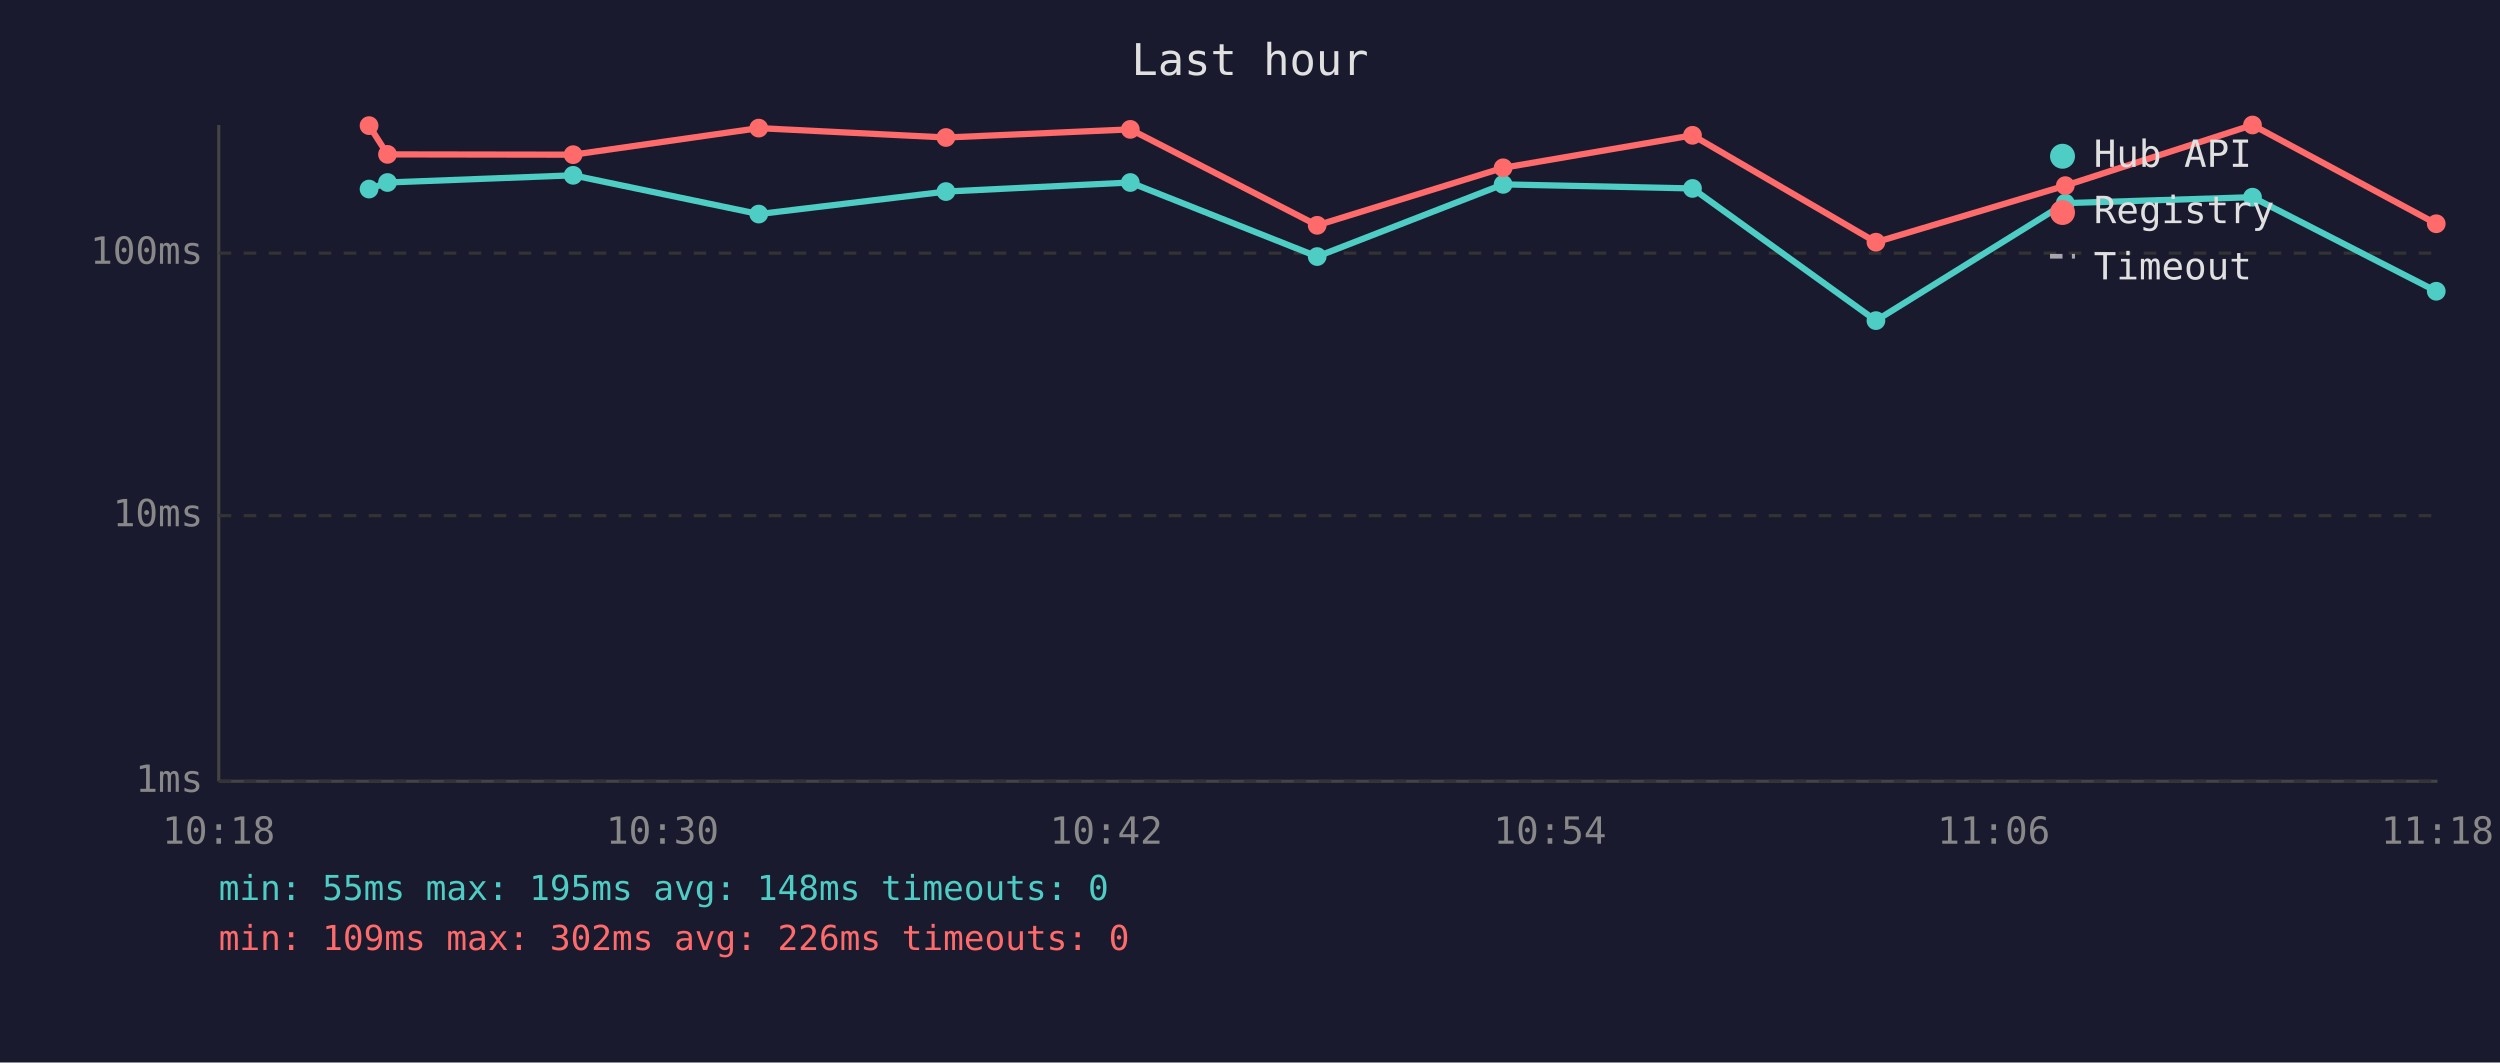
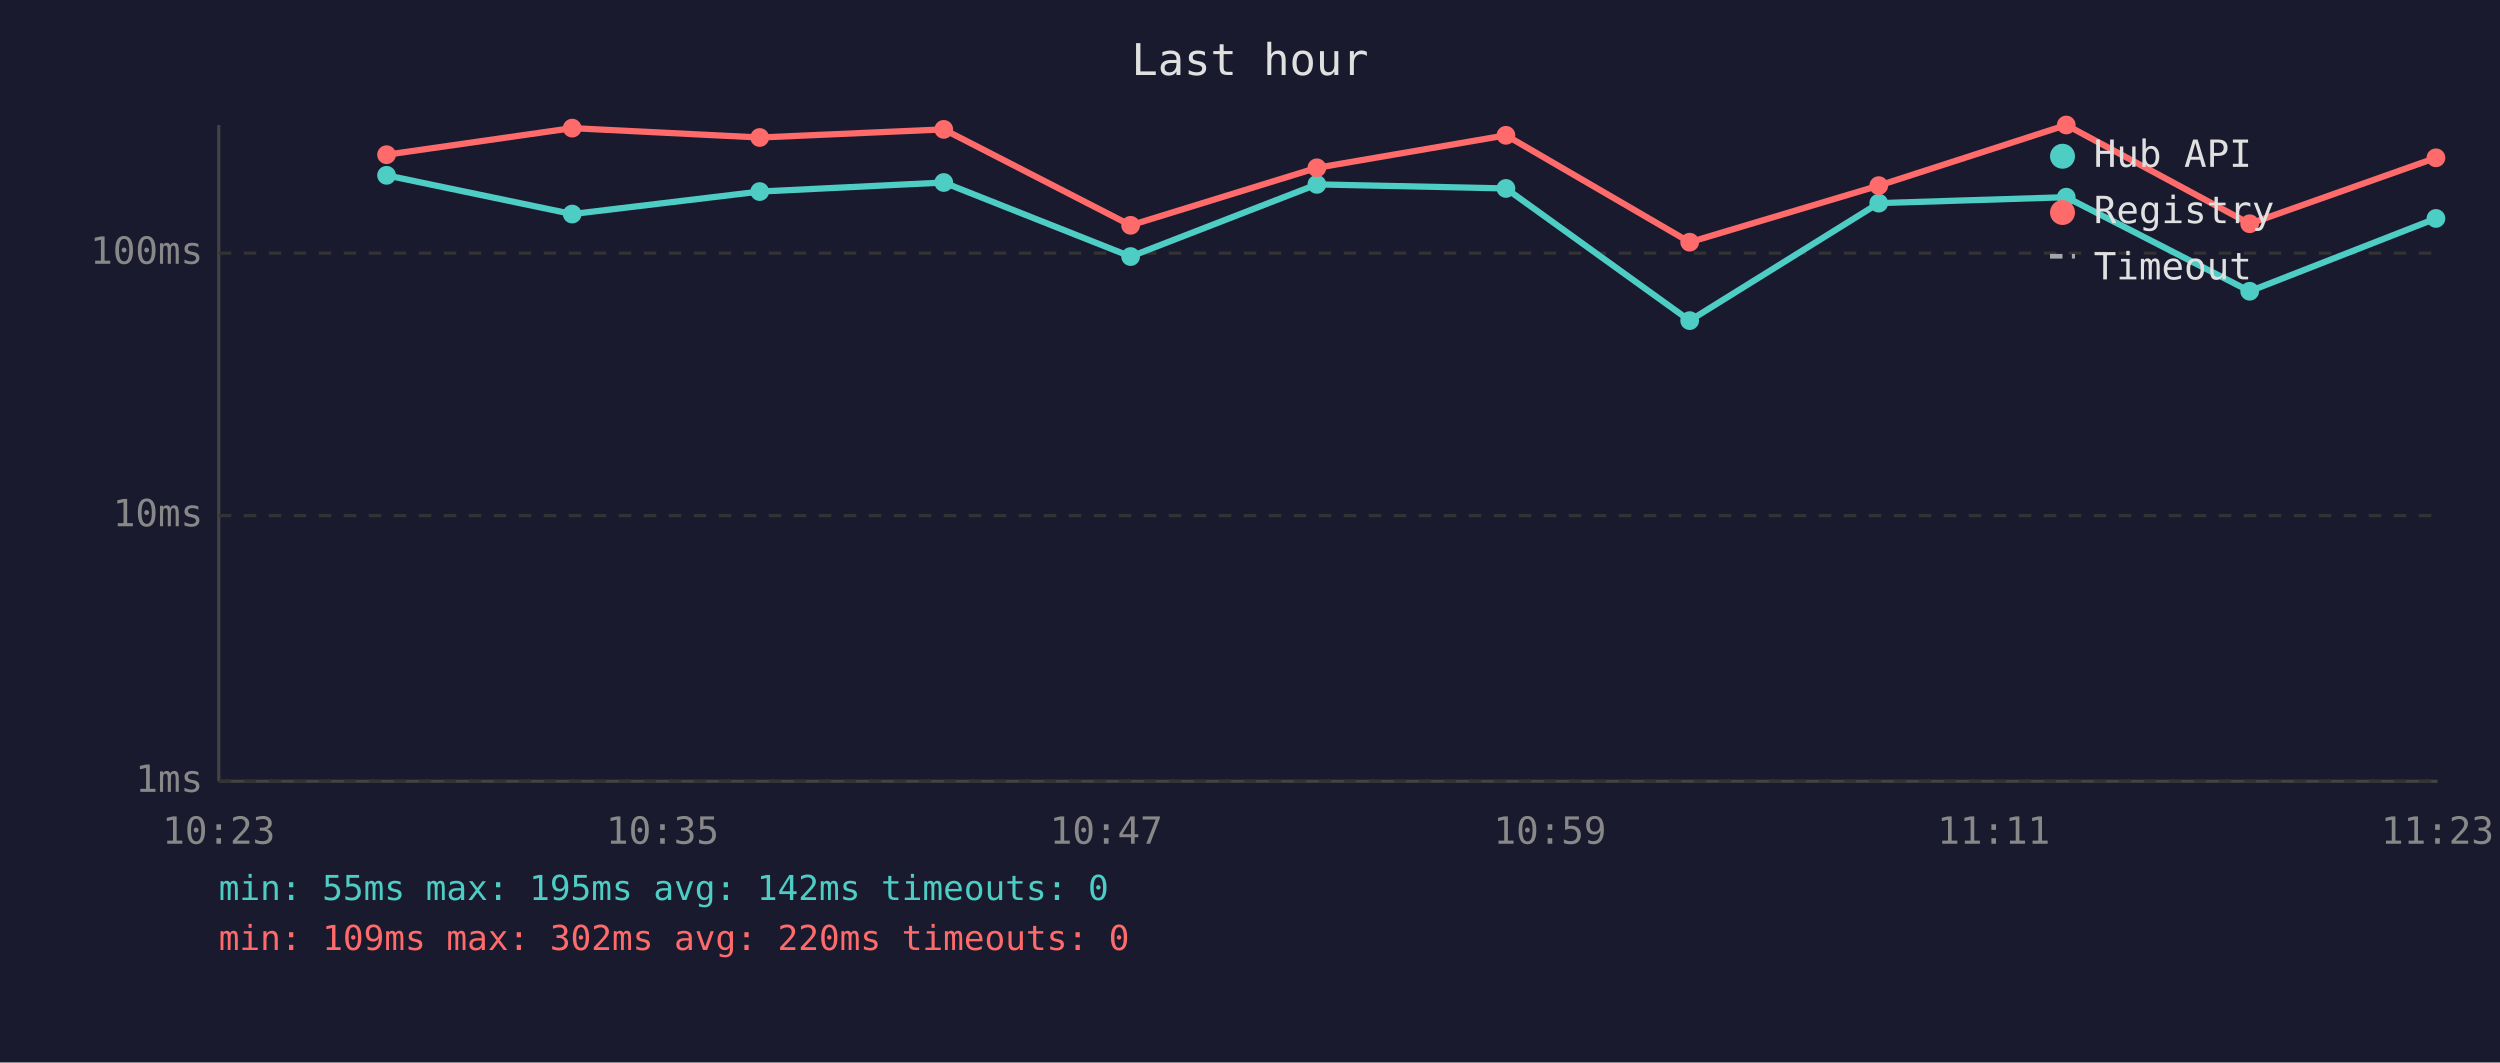
<svg xmlns="http://www.w3.org/2000/svg" viewBox="0 0 800 340" font-family="monospace" font-size="12">
  <rect width="800" height="340" fill="#1a1a2e" />
  <text x="400" y="24" fill="#e0e0e0" font-size="14" text-anchor="middle">Last hour</text>
  <line x1="70" y1="40" x2="70" y2="250" stroke="#444" stroke-width="1" />
  <line x1="70" y1="250" x2="780" y2="250" stroke="#444" stroke-width="1" />
  <line x1="70" y1="250" x2="780" y2="250" stroke="#333" stroke-width="1" stroke-dasharray="4" />
  <text x="65" y="250" fill="#888" text-anchor="end" dominant-baseline="middle">1ms</text>
  <line x1="70" y1="165" x2="780" y2="165" stroke="#333" stroke-width="1" stroke-dasharray="4" />
  <text x="65" y="165" fill="#888" text-anchor="end" dominant-baseline="middle">10ms</text>
  <line x1="70" y1="81" x2="780" y2="81" stroke="#333" stroke-width="1" stroke-dasharray="4" />
  <text x="65" y="81" fill="#888" text-anchor="end" dominant-baseline="middle">100ms</text>
-   <text x="70" y="270" fill="#888" text-anchor="middle">10:18</text>
-   <text x="212" y="270" fill="#888" text-anchor="middle">10:30</text>
-   <text x="354" y="270" fill="#888" text-anchor="middle">10:42</text>
-   <text x="496" y="270" fill="#888" text-anchor="middle">10:54</text>
-   <text x="638" y="270" fill="#888" text-anchor="middle">11:06</text>
-   <text x="780" y="270" fill="#888" text-anchor="middle">11:18</text>
-   <polyline points="118.1,60.5 124.0,58.4 183.4,56.1 242.8,68.5 302.7,61.3 361.7,58.4 421.5,82.1 481.0,59.0 541.6,60.3 600.3,102.6 660.9,65.0 720.8,63.1 779.6,93.2" fill="none" stroke="#4ecdc4" stroke-width="2" opacity="1" />
-   <circle cx="118.1" cy="60.5" r="3" fill="#4ecdc4" />
-   <circle cx="124.0" cy="58.4" r="3" fill="#4ecdc4" />
-   <circle cx="183.4" cy="56.1" r="3" fill="#4ecdc4" />
-   <circle cx="242.8" cy="68.5" r="3" fill="#4ecdc4" />
-   <circle cx="302.7" cy="61.3" r="3" fill="#4ecdc4" />
-   <circle cx="361.7" cy="58.4" r="3" fill="#4ecdc4" />
-   <circle cx="421.5" cy="82.1" r="3" fill="#4ecdc4" />
-   <circle cx="481.0" cy="59.0" r="3" fill="#4ecdc4" />
-   <circle cx="541.6" cy="60.3" r="3" fill="#4ecdc4" />
-   <circle cx="600.3" cy="102.6" r="3" fill="#4ecdc4" />
-   <circle cx="660.9" cy="65.0" r="3" fill="#4ecdc4" />
-   <circle cx="720.8" cy="63.1" r="3" fill="#4ecdc4" />
-   <circle cx="779.6" cy="93.2" r="3" fill="#4ecdc4" />
-   <polyline points="118.1,40.2 124.0,49.4 183.4,49.5 242.8,41.0 302.7,44.0 361.7,41.4 421.5,72.1 481.0,53.7 541.6,43.3 600.3,77.5 660.9,59.4 720.8,40.0 779.6,71.6" fill="none" stroke="#ff6b6b" stroke-width="2" opacity="1" />
-   <circle cx="118.1" cy="40.2" r="3" fill="#ff6b6b" />
-   <circle cx="124.0" cy="49.4" r="3" fill="#ff6b6b" />
-   <circle cx="183.4" cy="49.5" r="3" fill="#ff6b6b" />
-   <circle cx="242.8" cy="41.0" r="3" fill="#ff6b6b" />
-   <circle cx="302.7" cy="44.0" r="3" fill="#ff6b6b" />
-   <circle cx="361.7" cy="41.4" r="3" fill="#ff6b6b" />
-   <circle cx="421.5" cy="72.1" r="3" fill="#ff6b6b" />
-   <circle cx="481.0" cy="53.7" r="3" fill="#ff6b6b" />
-   <circle cx="541.6" cy="43.3" r="3" fill="#ff6b6b" />
-   <circle cx="600.3" cy="77.5" r="3" fill="#ff6b6b" />
-   <circle cx="660.9" cy="59.4" r="3" fill="#ff6b6b" />
-   <circle cx="720.8" cy="40.0" r="3" fill="#ff6b6b" />
-   <circle cx="779.6" cy="71.6" r="3" fill="#ff6b6b" />
+   <text x="70" y="270" fill="#888" text-anchor="middle">10:23</text>
+   <text x="212" y="270" fill="#888" text-anchor="middle">10:35</text>
+   <text x="354" y="270" fill="#888" text-anchor="middle">10:47</text>
+   <text x="496" y="270" fill="#888" text-anchor="middle">10:59</text>
+   <text x="638" y="270" fill="#888" text-anchor="middle">11:11</text>
+   <text x="780" y="270" fill="#888" text-anchor="middle">11:23</text>
+   <polyline points="123.7,56.1 183.1,68.5 243.1,61.3 302.0,58.4 361.8,82.1 421.4,59.0 481.9,60.3 540.7,102.6 601.2,65.0 661.2,63.1 719.9,93.2 779.5,69.9" fill="none" stroke="#4ecdc4" stroke-width="2" opacity="1" />
+   <circle cx="123.7" cy="56.1" r="3" fill="#4ecdc4" />
+   <circle cx="183.1" cy="68.5" r="3" fill="#4ecdc4" />
+   <circle cx="243.1" cy="61.3" r="3" fill="#4ecdc4" />
+   <circle cx="302.0" cy="58.4" r="3" fill="#4ecdc4" />
+   <circle cx="361.8" cy="82.1" r="3" fill="#4ecdc4" />
+   <circle cx="421.4" cy="59.0" r="3" fill="#4ecdc4" />
+   <circle cx="481.9" cy="60.3" r="3" fill="#4ecdc4" />
+   <circle cx="540.7" cy="102.6" r="3" fill="#4ecdc4" />
+   <circle cx="601.2" cy="65.0" r="3" fill="#4ecdc4" />
+   <circle cx="661.2" cy="63.1" r="3" fill="#4ecdc4" />
+   <circle cx="719.9" cy="93.2" r="3" fill="#4ecdc4" />
+   <circle cx="779.5" cy="69.9" r="3" fill="#4ecdc4" />
+   <polyline points="123.7,49.5 183.1,41.0 243.1,44.0 302.0,41.4 361.8,72.1 421.4,53.7 481.9,43.3 540.7,77.5 601.2,59.4 661.2,40.0 719.9,71.6 779.5,50.5" fill="none" stroke="#ff6b6b" stroke-width="2" opacity="1" />
+   <circle cx="123.7" cy="49.5" r="3" fill="#ff6b6b" />
+   <circle cx="183.1" cy="41.0" r="3" fill="#ff6b6b" />
+   <circle cx="243.1" cy="44.0" r="3" fill="#ff6b6b" />
+   <circle cx="302.0" cy="41.4" r="3" fill="#ff6b6b" />
+   <circle cx="361.8" cy="72.1" r="3" fill="#ff6b6b" />
+   <circle cx="421.4" cy="53.7" r="3" fill="#ff6b6b" />
+   <circle cx="481.9" cy="43.3" r="3" fill="#ff6b6b" />
+   <circle cx="540.7" cy="77.5" r="3" fill="#ff6b6b" />
+   <circle cx="601.2" cy="59.4" r="3" fill="#ff6b6b" />
+   <circle cx="661.2" cy="40.0" r="3" fill="#ff6b6b" />
+   <circle cx="719.9" cy="71.6" r="3" fill="#ff6b6b" />
+   <circle cx="779.5" cy="50.5" r="3" fill="#ff6b6b" />
  <circle cx="660" cy="50" r="4" fill="#4ecdc4" />
  <text x="670" y="50" fill="#e0e0e0" dominant-baseline="middle">Hub API</text>
  <circle cx="660" cy="68" r="4" fill="#ff6b6b" />
  <text x="670" y="68" fill="#e0e0e0" dominant-baseline="middle">Registry</text>
  <line x1="656" y1="82" x2="664" y2="82" stroke="#e0e0e0" stroke-width="1.5" stroke-dasharray="4,3" opacity="0.7" />
  <text x="670" y="86" fill="#e0e0e0" dominant-baseline="middle">Timeout</text>
-   <text x="70" y="288" fill="#4ecdc4" font-size="11">min: 55ms  max: 195ms  avg: 148ms  timeouts: 0</text>
-   <text x="70" y="304" fill="#ff6b6b" font-size="11">min: 109ms  max: 302ms  avg: 226ms  timeouts: 0</text>
+   <text x="70" y="288" fill="#4ecdc4" font-size="11">min: 55ms  max: 195ms  avg: 142ms  timeouts: 0</text>
+   <text x="70" y="304" fill="#ff6b6b" font-size="11">min: 109ms  max: 302ms  avg: 220ms  timeouts: 0</text>
</svg>
